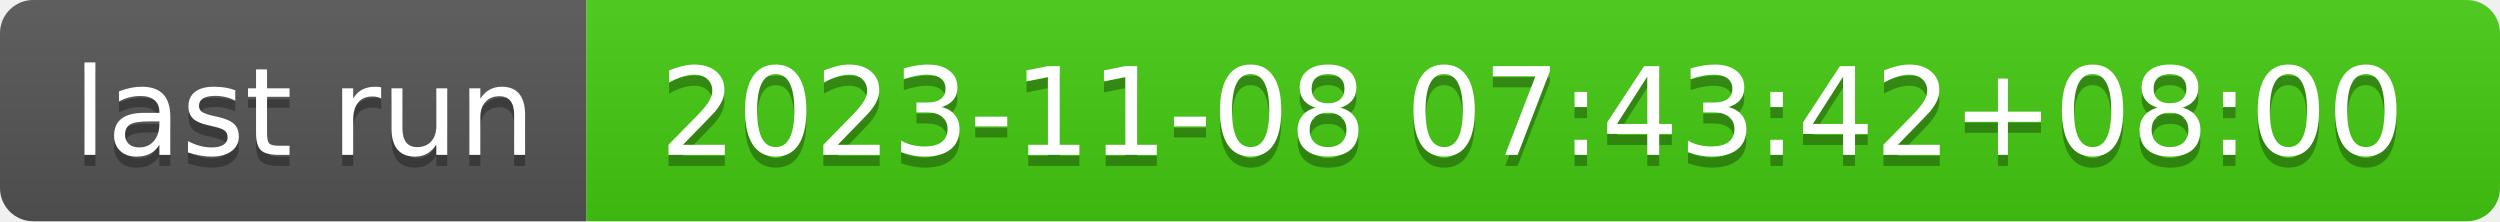
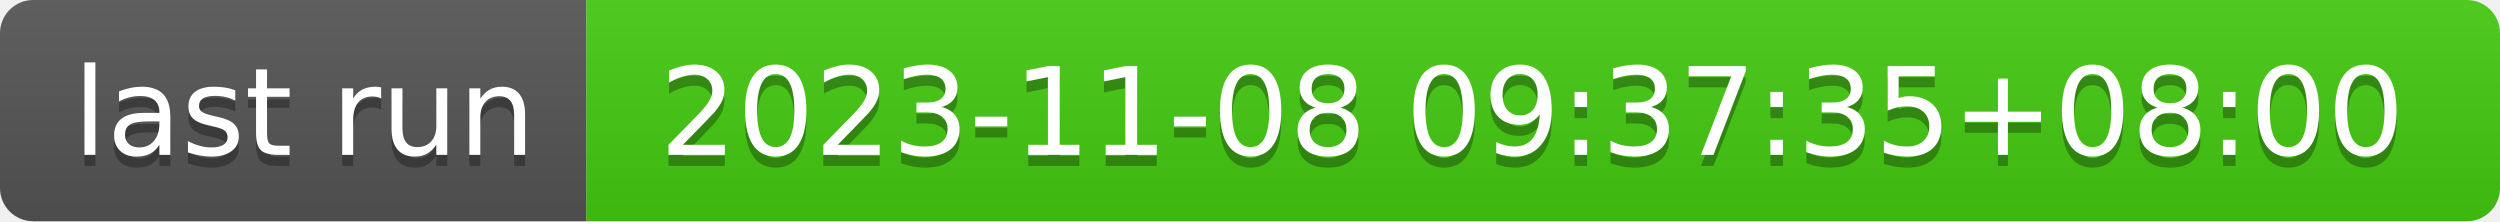
- <svg xmlns="http://www.w3.org/2000/svg" width="226" height="20" role="img" aria-label="last run: 2023-11-08 07:43:42+08:00">
+ <svg xmlns="http://www.w3.org/2000/svg" width="226" height="20" role="img" aria-label="last run: 2023-11-08 09:37:35+08:00">
  <linearGradient id="s" x2="0" y2="100%">
    <stop offset="0" stop-color="#bbb" stop-opacity=".1" />
    <stop offset="1" stop-opacity=".1" />
  </linearGradient>
  <clipPath id="r">
    <rect width="226" height="20" rx="3" fill="#fff" />
  </clipPath>
  <g clip-path="url(#r)">
    <rect width="53" height="20" fill="#555" />
    <rect x="53" width="173" height="20" fill="#4c1" />
    <rect width="226" height="20" fill="url(#s)" />
  </g>
  <g fill="#fff" text-anchor="middle" font-family="Verdana,Geneva,DejaVu Sans,sans-serif" text-rendering="geometricPrecision" font-size="110">
    <text aria-hidden="true" x="275" y="150" fill="#010101" fill-opacity=".3" transform="scale(.1)" textLength="430">last run</text>
    <text x="275" y="140" transform="scale(.1)" fill="#fff" textLength="430">last run</text>
-     <text aria-hidden="true" x="1385" y="150" fill="#010101" fill-opacity=".3" transform="scale(.1)" textLength="1630">2023-11-08 07:43:42+08:00</text>
-     <text x="1385" y="140" transform="scale(.1)" fill="#fff" textLength="1630">2023-11-08 07:43:42+08:00</text>
+     <text aria-hidden="true" x="1385" y="150" fill="#010101" fill-opacity=".3" transform="scale(.1)" textLength="1630">2023-11-08 09:37:35+08:00</text>
+     <text x="1385" y="140" transform="scale(.1)" fill="#fff" textLength="1630">2023-11-08 09:37:35+08:00</text>
  </g>
</svg>
